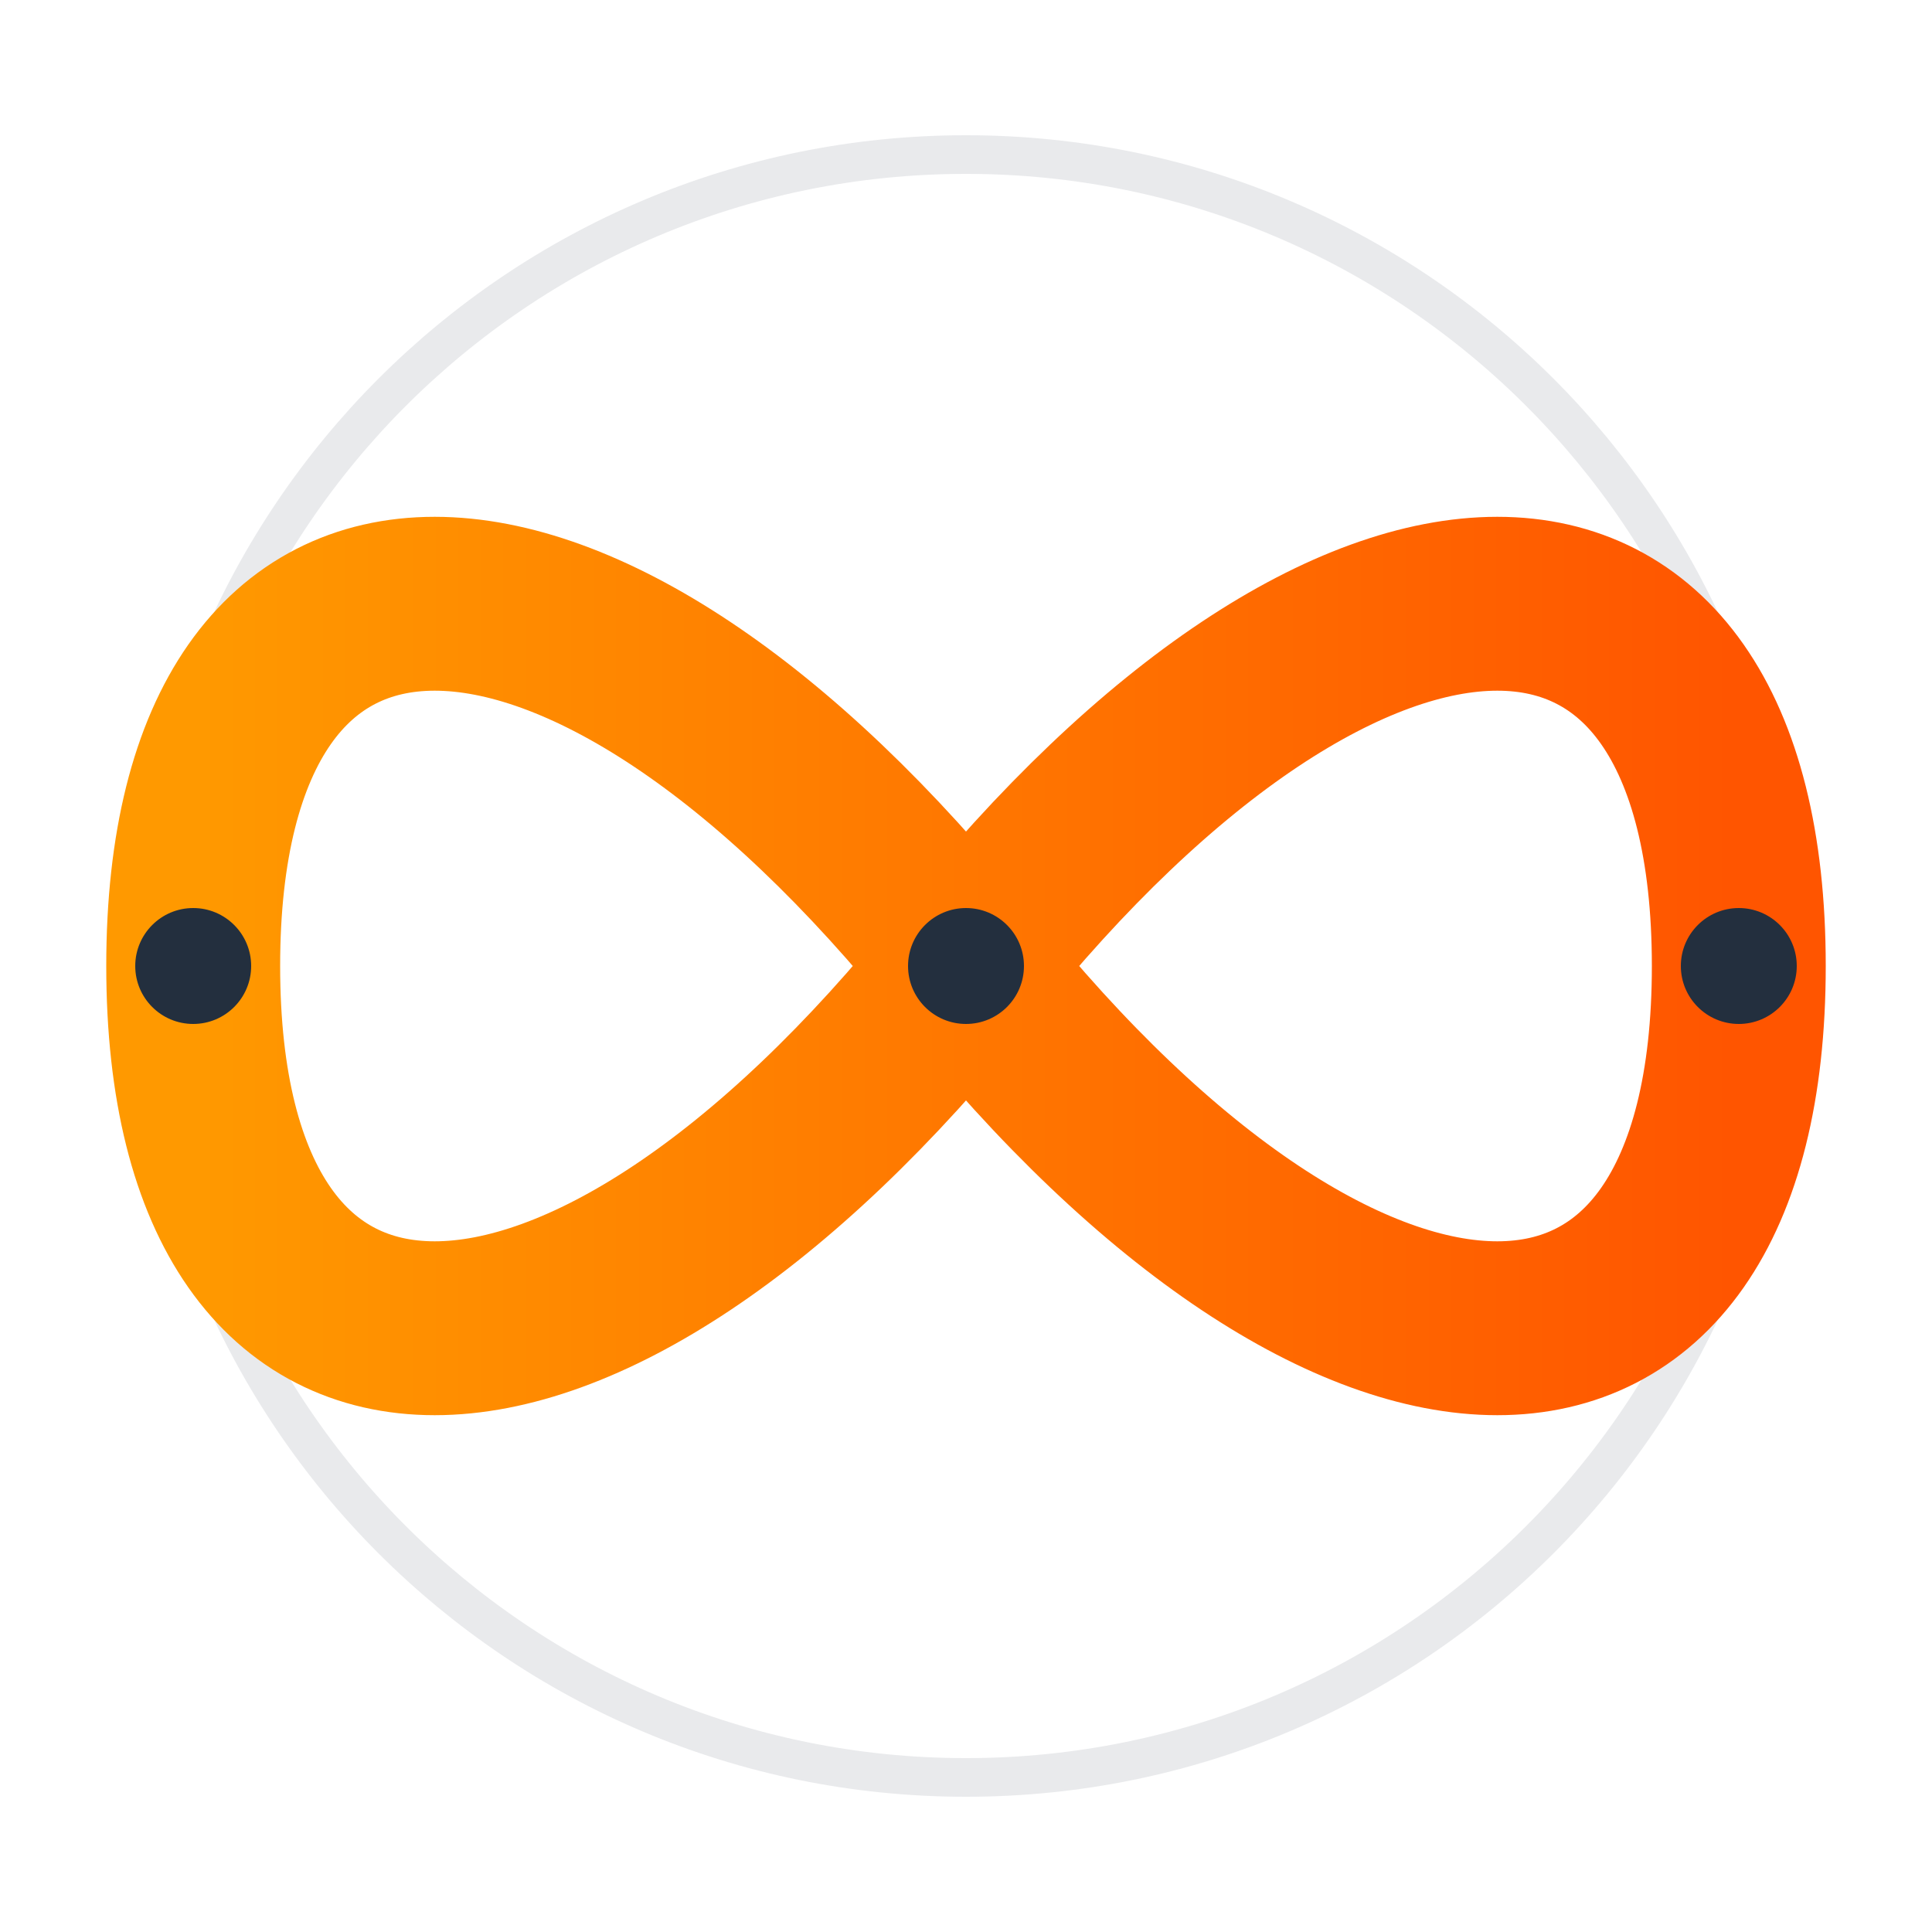
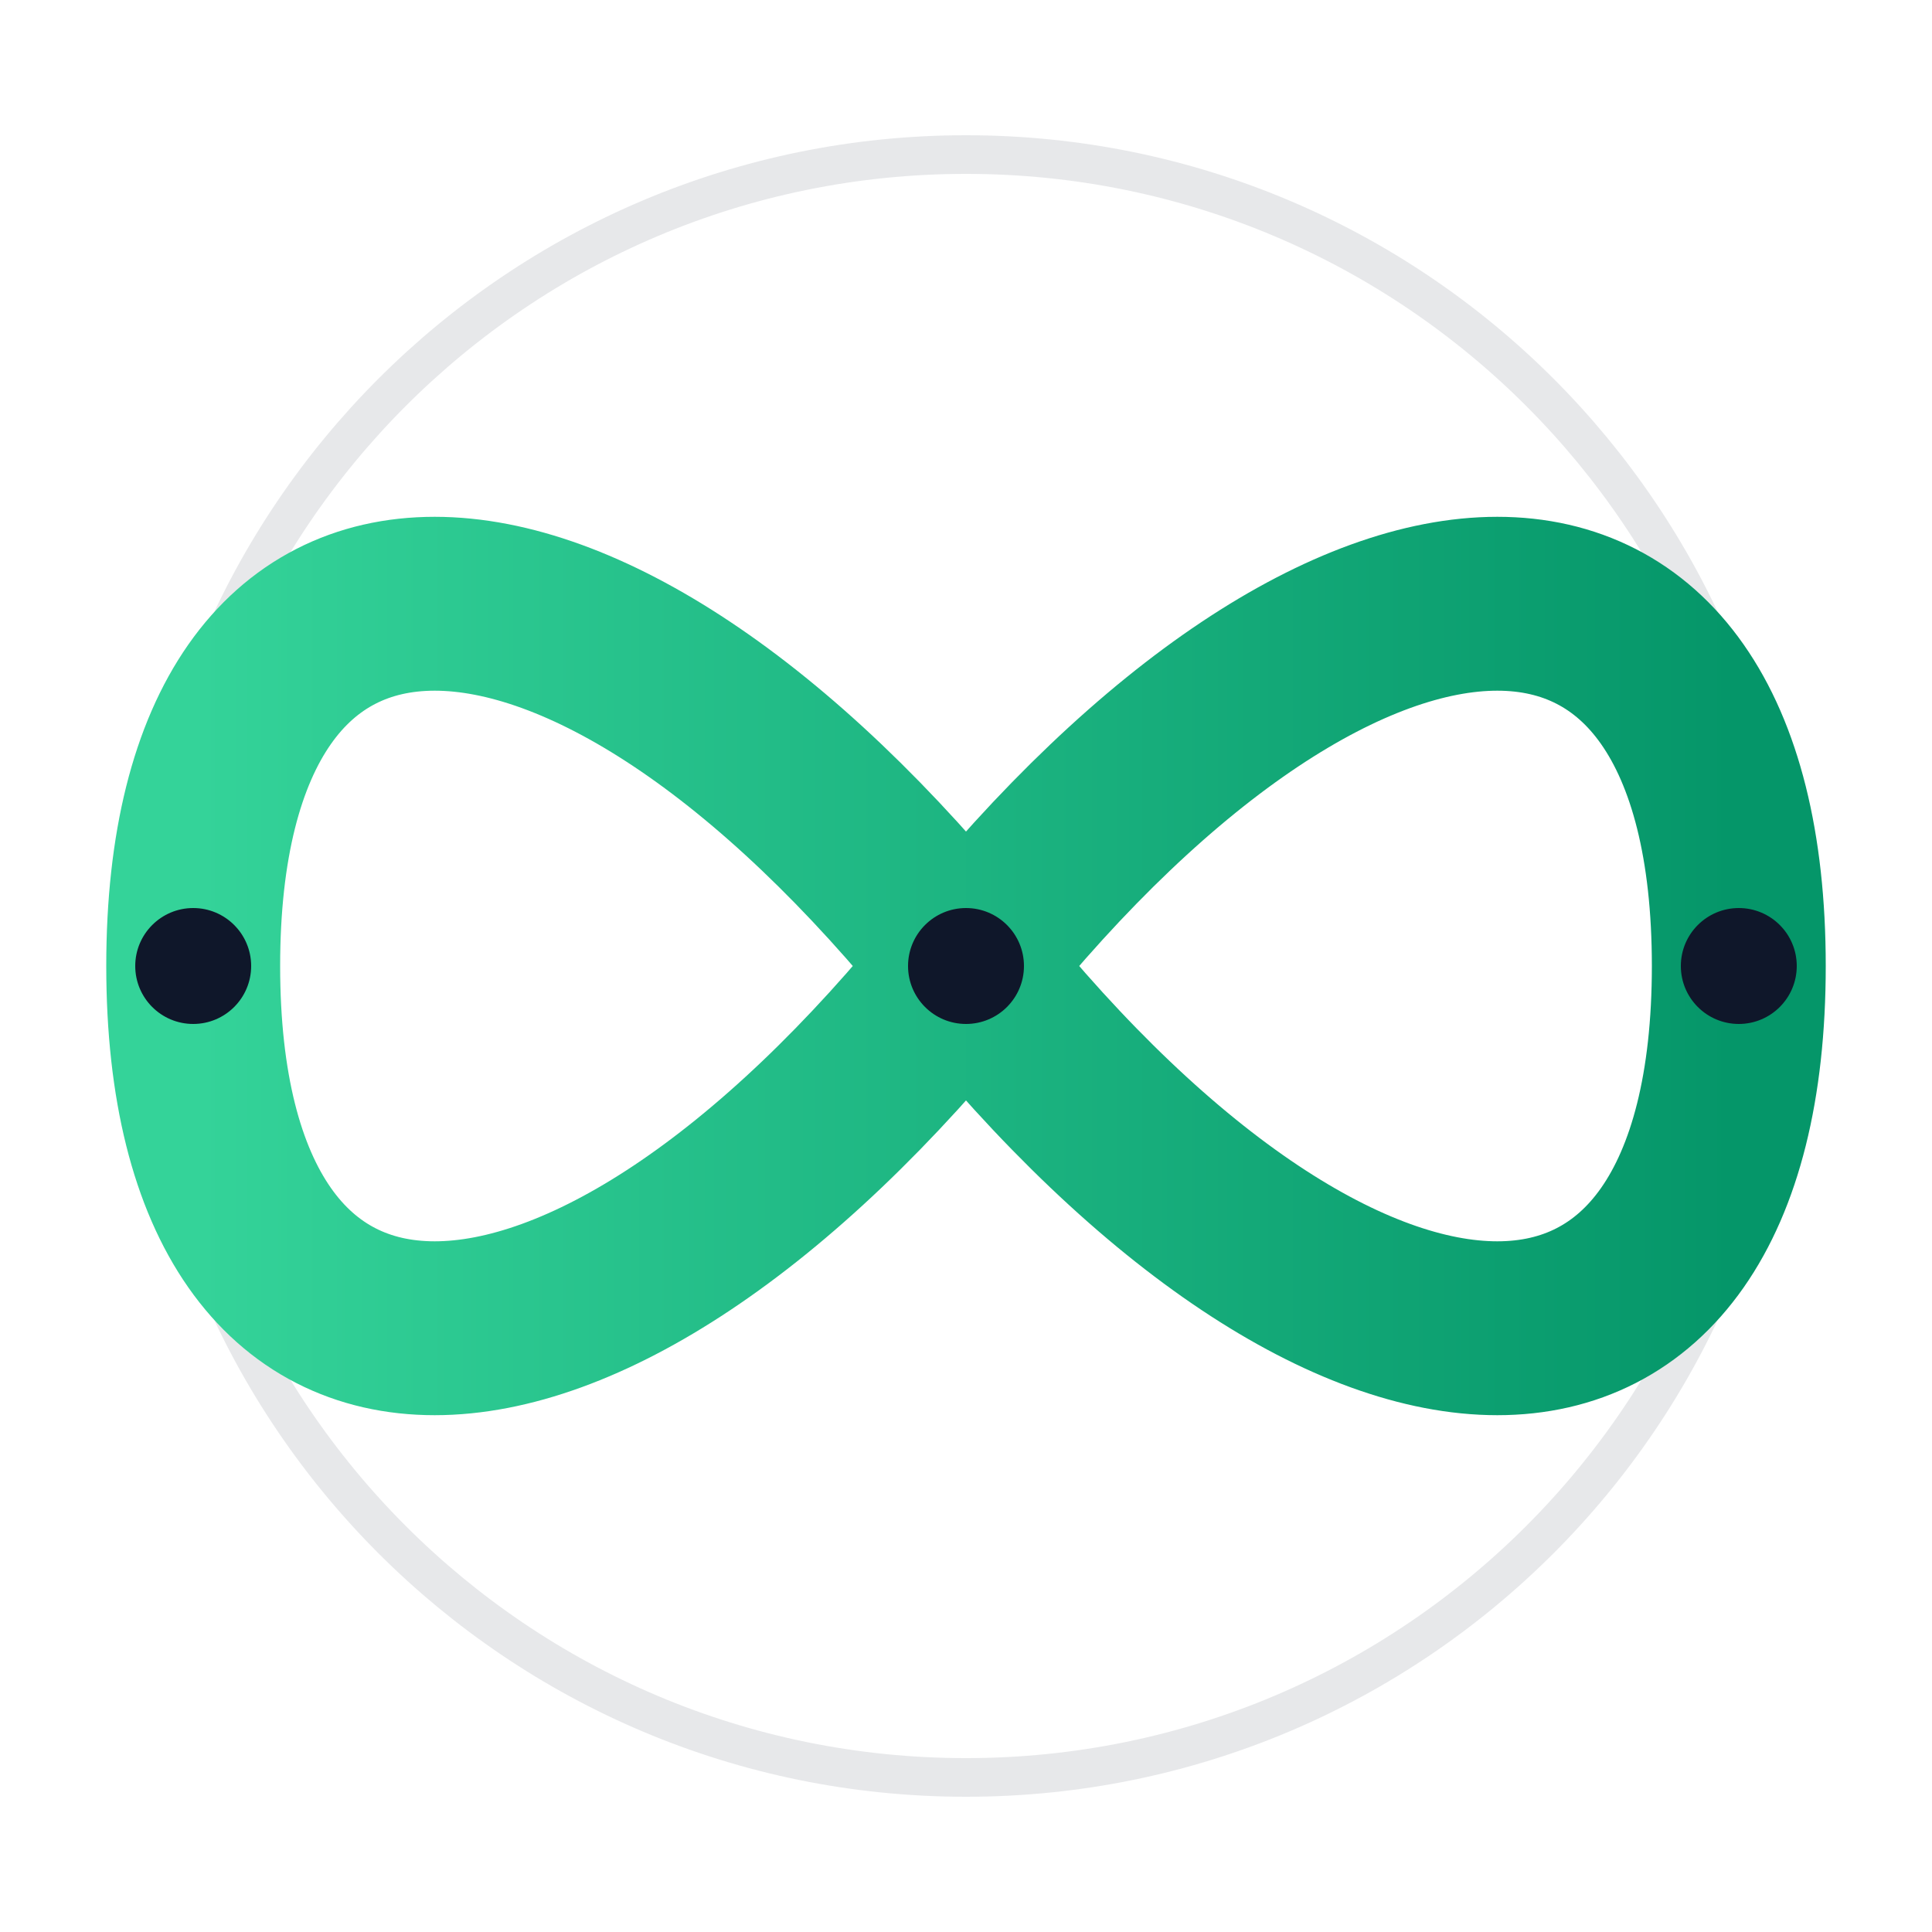
<svg xmlns="http://www.w3.org/2000/svg" viewBox="50 50 100 100" width="100%" height="100%">
  <defs>
-     <linearGradient id="amazonOrange" x1="0%" y1="0%" x2="100%" y2="0%">
-       <stop offset="0%" stop-color="#FF9900" />
-       <stop offset="100%" stop-color="#FF5500" />
+     <linearGradient id="langsGreen" x1="0%" y1="0%" x2="100%" y2="0%">
+       <stop offset="0%" stop-color="#34D399" />
+       <stop offset="100%" stop-color="#059669" />
    </linearGradient>
  </defs>
  <g>
-     <circle cx="100" cy="100" r="42" fill="none" stroke="#232F3E" stroke-opacity="0.1" stroke-width="2" />
-     <path d="M 60,100 C 60,75 80,75 100,100 C 120,125 140,125 140,100 C 140,75 120,75 100,100 C 80,125 60,125 60,100 Z" fill="none" stroke="url(#amazonOrange)" stroke-width="9" stroke-linecap="round" stroke-linejoin="round" />
-     <circle cx="60" cy="100" r="3" fill="#232F3E" />
-     <circle cx="140" cy="100" r="3" fill="#232F3E" />
-     <circle cx="100" cy="100" r="3" fill="#232F3E" />
+     <circle cx="100" cy="100" r="42" fill="none" stroke="#0F172A" stroke-opacity="0.1" stroke-width="2" />
+     <path d="M 60,100 C 60,75 80,75 100,100 C 120,125 140,125 140,100 C 140,75 120,75 100,100 C 80,125 60,125 60,100 Z" fill="none" stroke="url(#langsGreen)" stroke-width="9" stroke-linecap="round" stroke-linejoin="round" />
+     <circle cx="60" cy="100" r="3" fill="#0F172A" />
+     <circle cx="140" cy="100" r="3" fill="#0F172A" />
+     <circle cx="100" cy="100" r="3" fill="#0F172A" />
  </g>
</svg>
